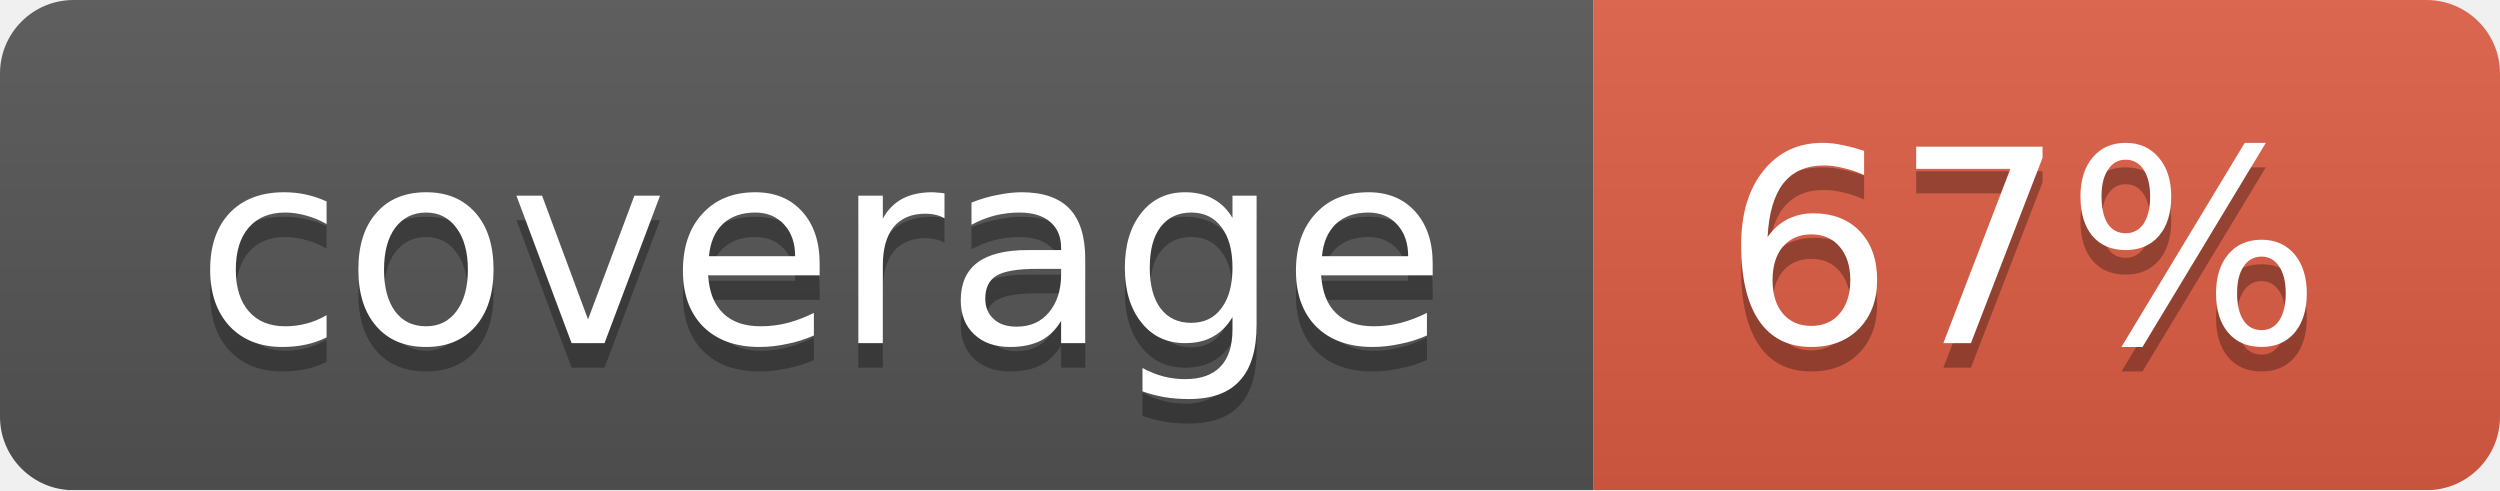
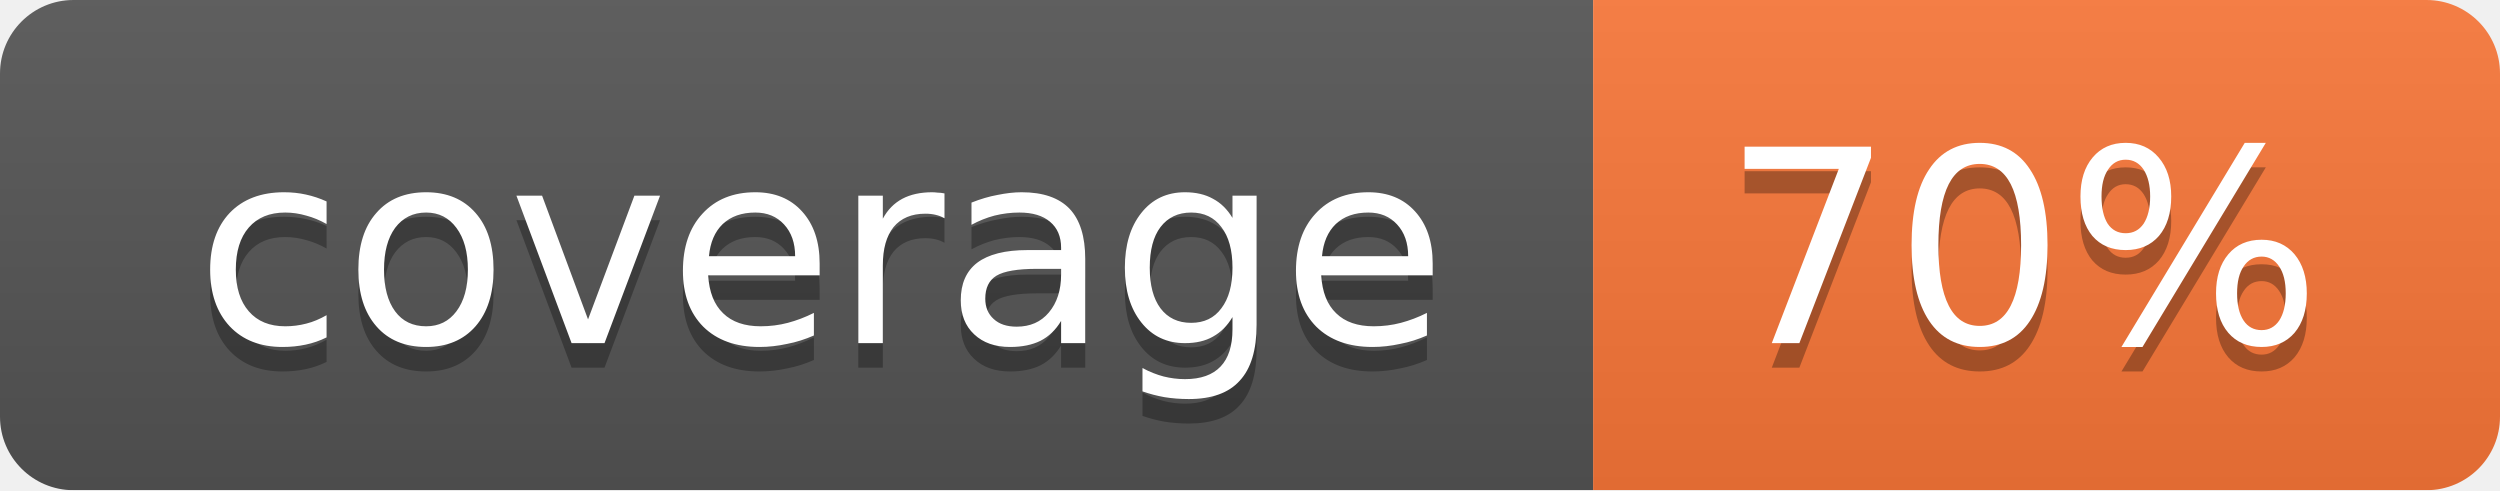
<svg xmlns="http://www.w3.org/2000/svg" width="102" height="20">
  <linearGradient id="smooth" x2="0" y2="100%">
    <stop offset="0" stop-color="#bbb" stop-opacity=".1" />
    <stop offset="1" stop-opacity=".1" />
  </linearGradient>
  <mask id="round">
    <rect width="102" height="20" rx="3" fill="#fff" />
  </mask>
  <g mask="url(#round)">
    <rect width="65" height="20" fill="#555" />
-     <rect x="65" width="37" height="20" fill="#e05d44" />
+     <rect x="65" width="37" height="20" fill="#fa7739" />
    <rect width="102" height="20" fill="url(#smooth)" />
  </g>
  <g fill="#fff" text-anchor="middle" font-family="DejaVu Sans,Verdana,Geneva,sans-serif" font-size="11">
    <text x="33.5" y="15" fill="#010101" fill-opacity=".3">coverage</text>
    <text x="33.5" y="14">coverage</text>
-     <text x="82.5" y="15" fill="#010101" fill-opacity=".3">67%</text>
-     <text x="82.5" y="14">67%</text>
+     <text x="82.5" y="15" fill="#010101" fill-opacity=".3">70%</text>
+     <text x="82.5" y="14">70%</text>
  </g>
</svg>
